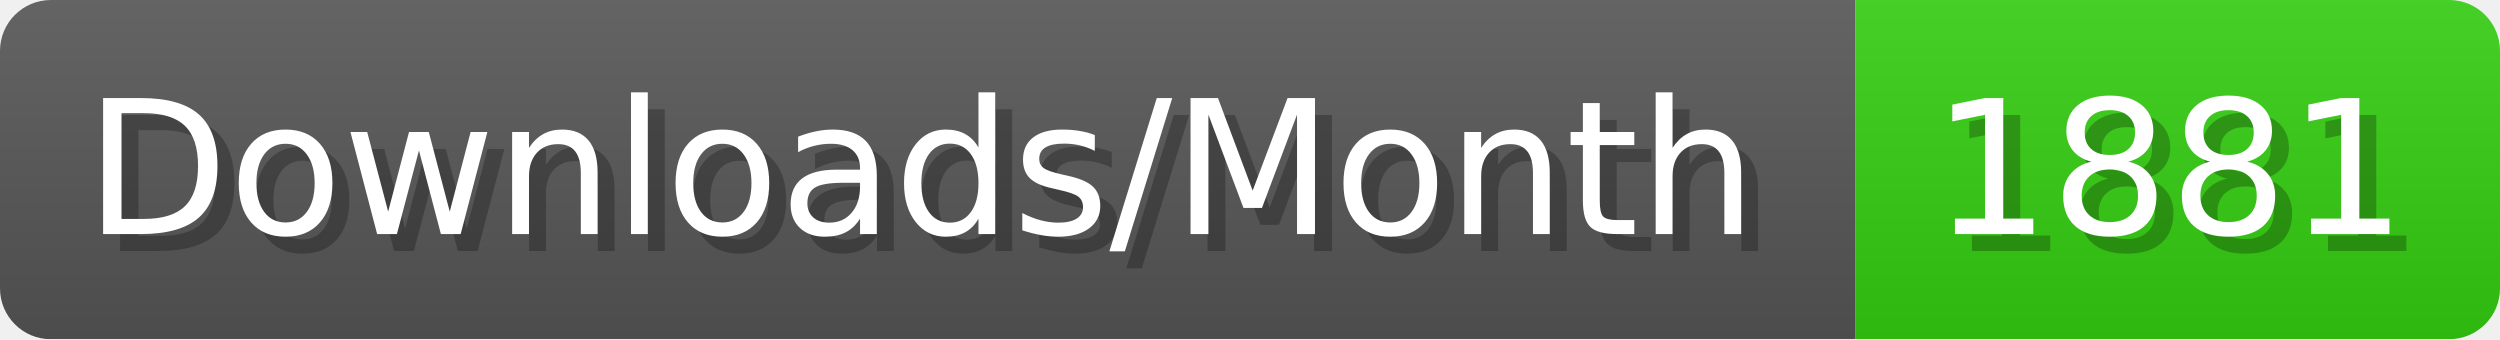
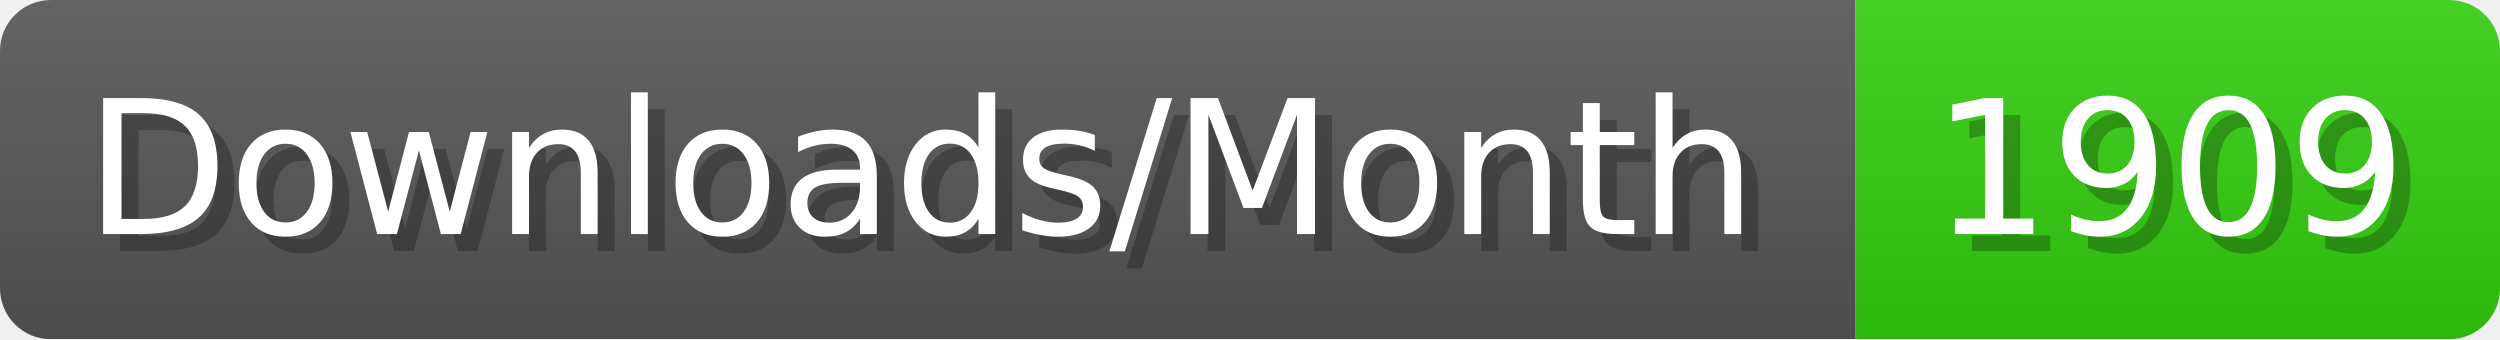
- <svg xmlns="http://www.w3.org/2000/svg" width="147.4" height="20" viewBox="0 0 1474 200" role="img" aria-label="Downloads/Month: 1881">
+ <svg xmlns="http://www.w3.org/2000/svg" width="147.4" height="20" viewBox="0 0 1474 200" role="img" aria-label="Downloads/Month: 1909">
  <linearGradient id="YlXUI" x2="0" y2="100%">
    <stop offset="0" stop-opacity=".1" stop-color="#EEE" />
    <stop offset="1" stop-opacity=".1" />
  </linearGradient>
  <mask id="JHhop">
    <rect width="1474" height="200" rx="30" fill="#FFF" />
  </mask>
  <g mask="url(#JHhop)">
    <rect width="1094" height="200" fill="#555" />
    <rect width="380" height="200" fill="#3C1" x="1094" />
    <rect width="1474" height="200" fill="url(#YlXUI)" />
  </g>
  <g aria-hidden="true" fill="#fff" text-anchor="start" font-family="Verdana,DejaVu Sans,sans-serif" font-size="110">
    <text x="60" y="148" textLength="994" fill="#000" opacity="0.25">Downloads/Month</text>
    <text x="50" y="138" textLength="994">Downloads/Month</text>
-     <text x="1149" y="148" textLength="280" fill="#000" opacity="0.25">1881</text>
-     <text x="1139" y="138" textLength="280">1881</text>
+     <text x="1149" y="148" textLength="280" fill="#000" opacity="0.25">1909</text>
+     <text x="1139" y="138" textLength="280">1909</text>
  </g>
</svg>
